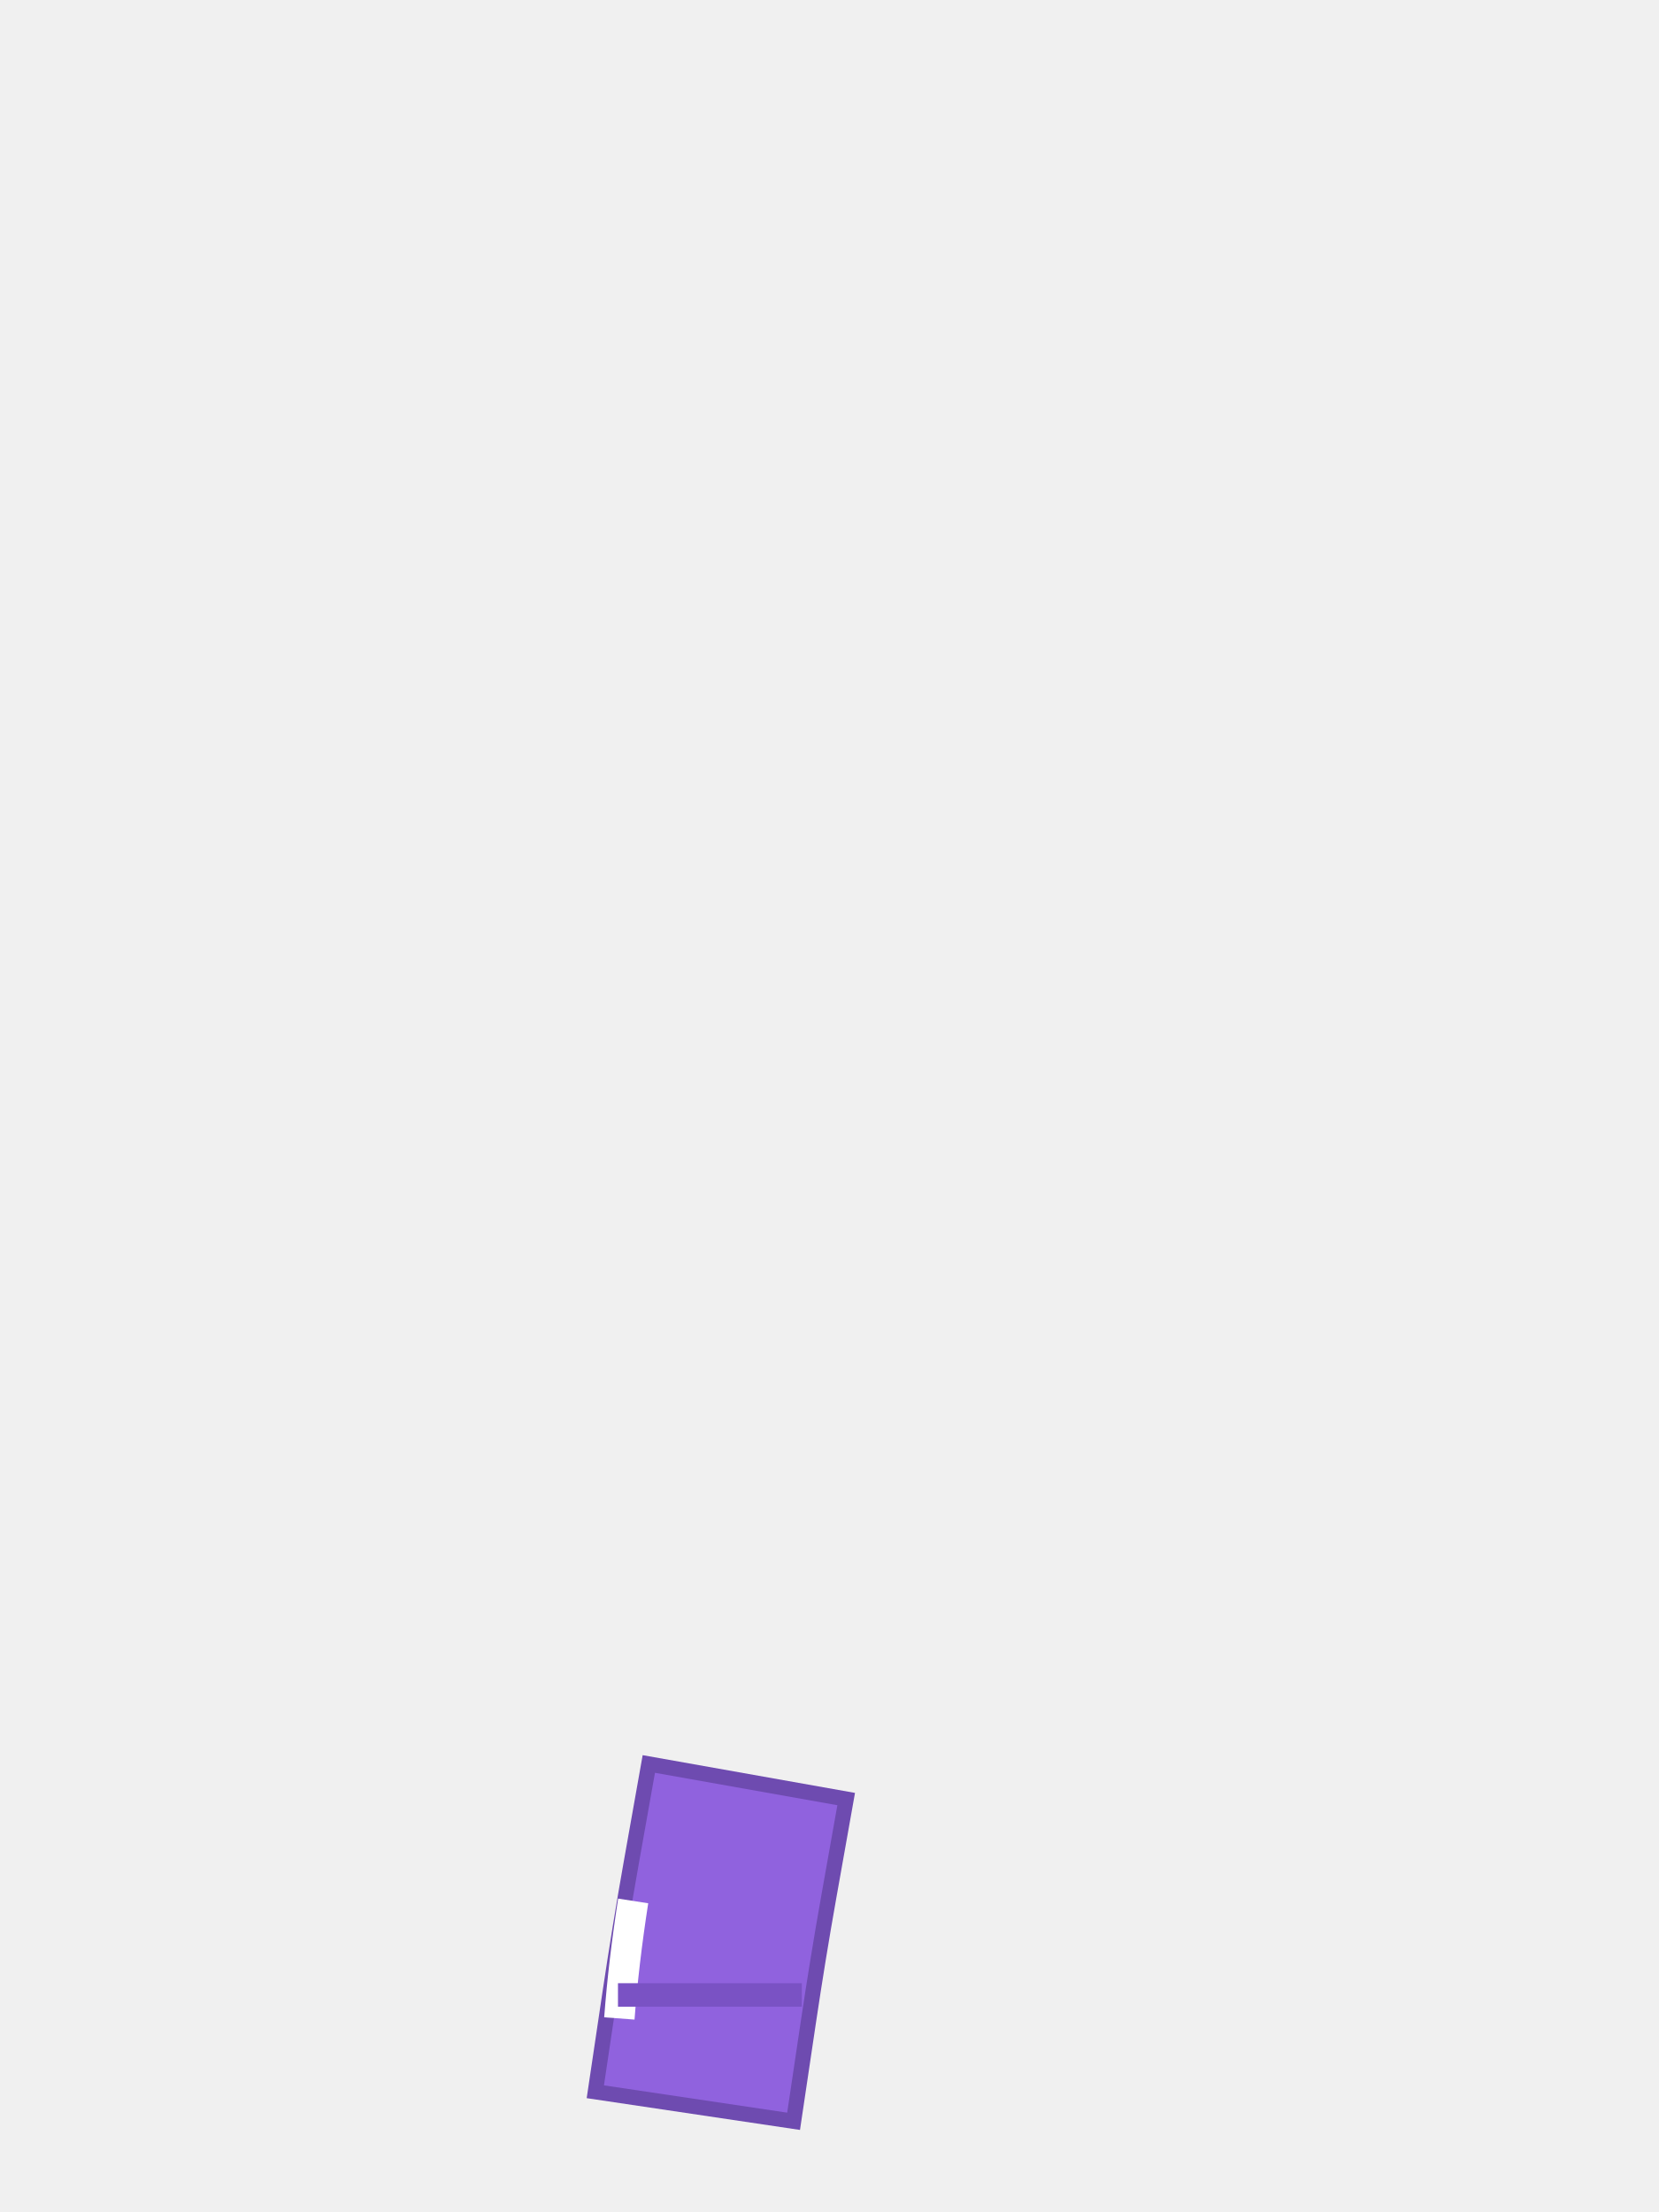
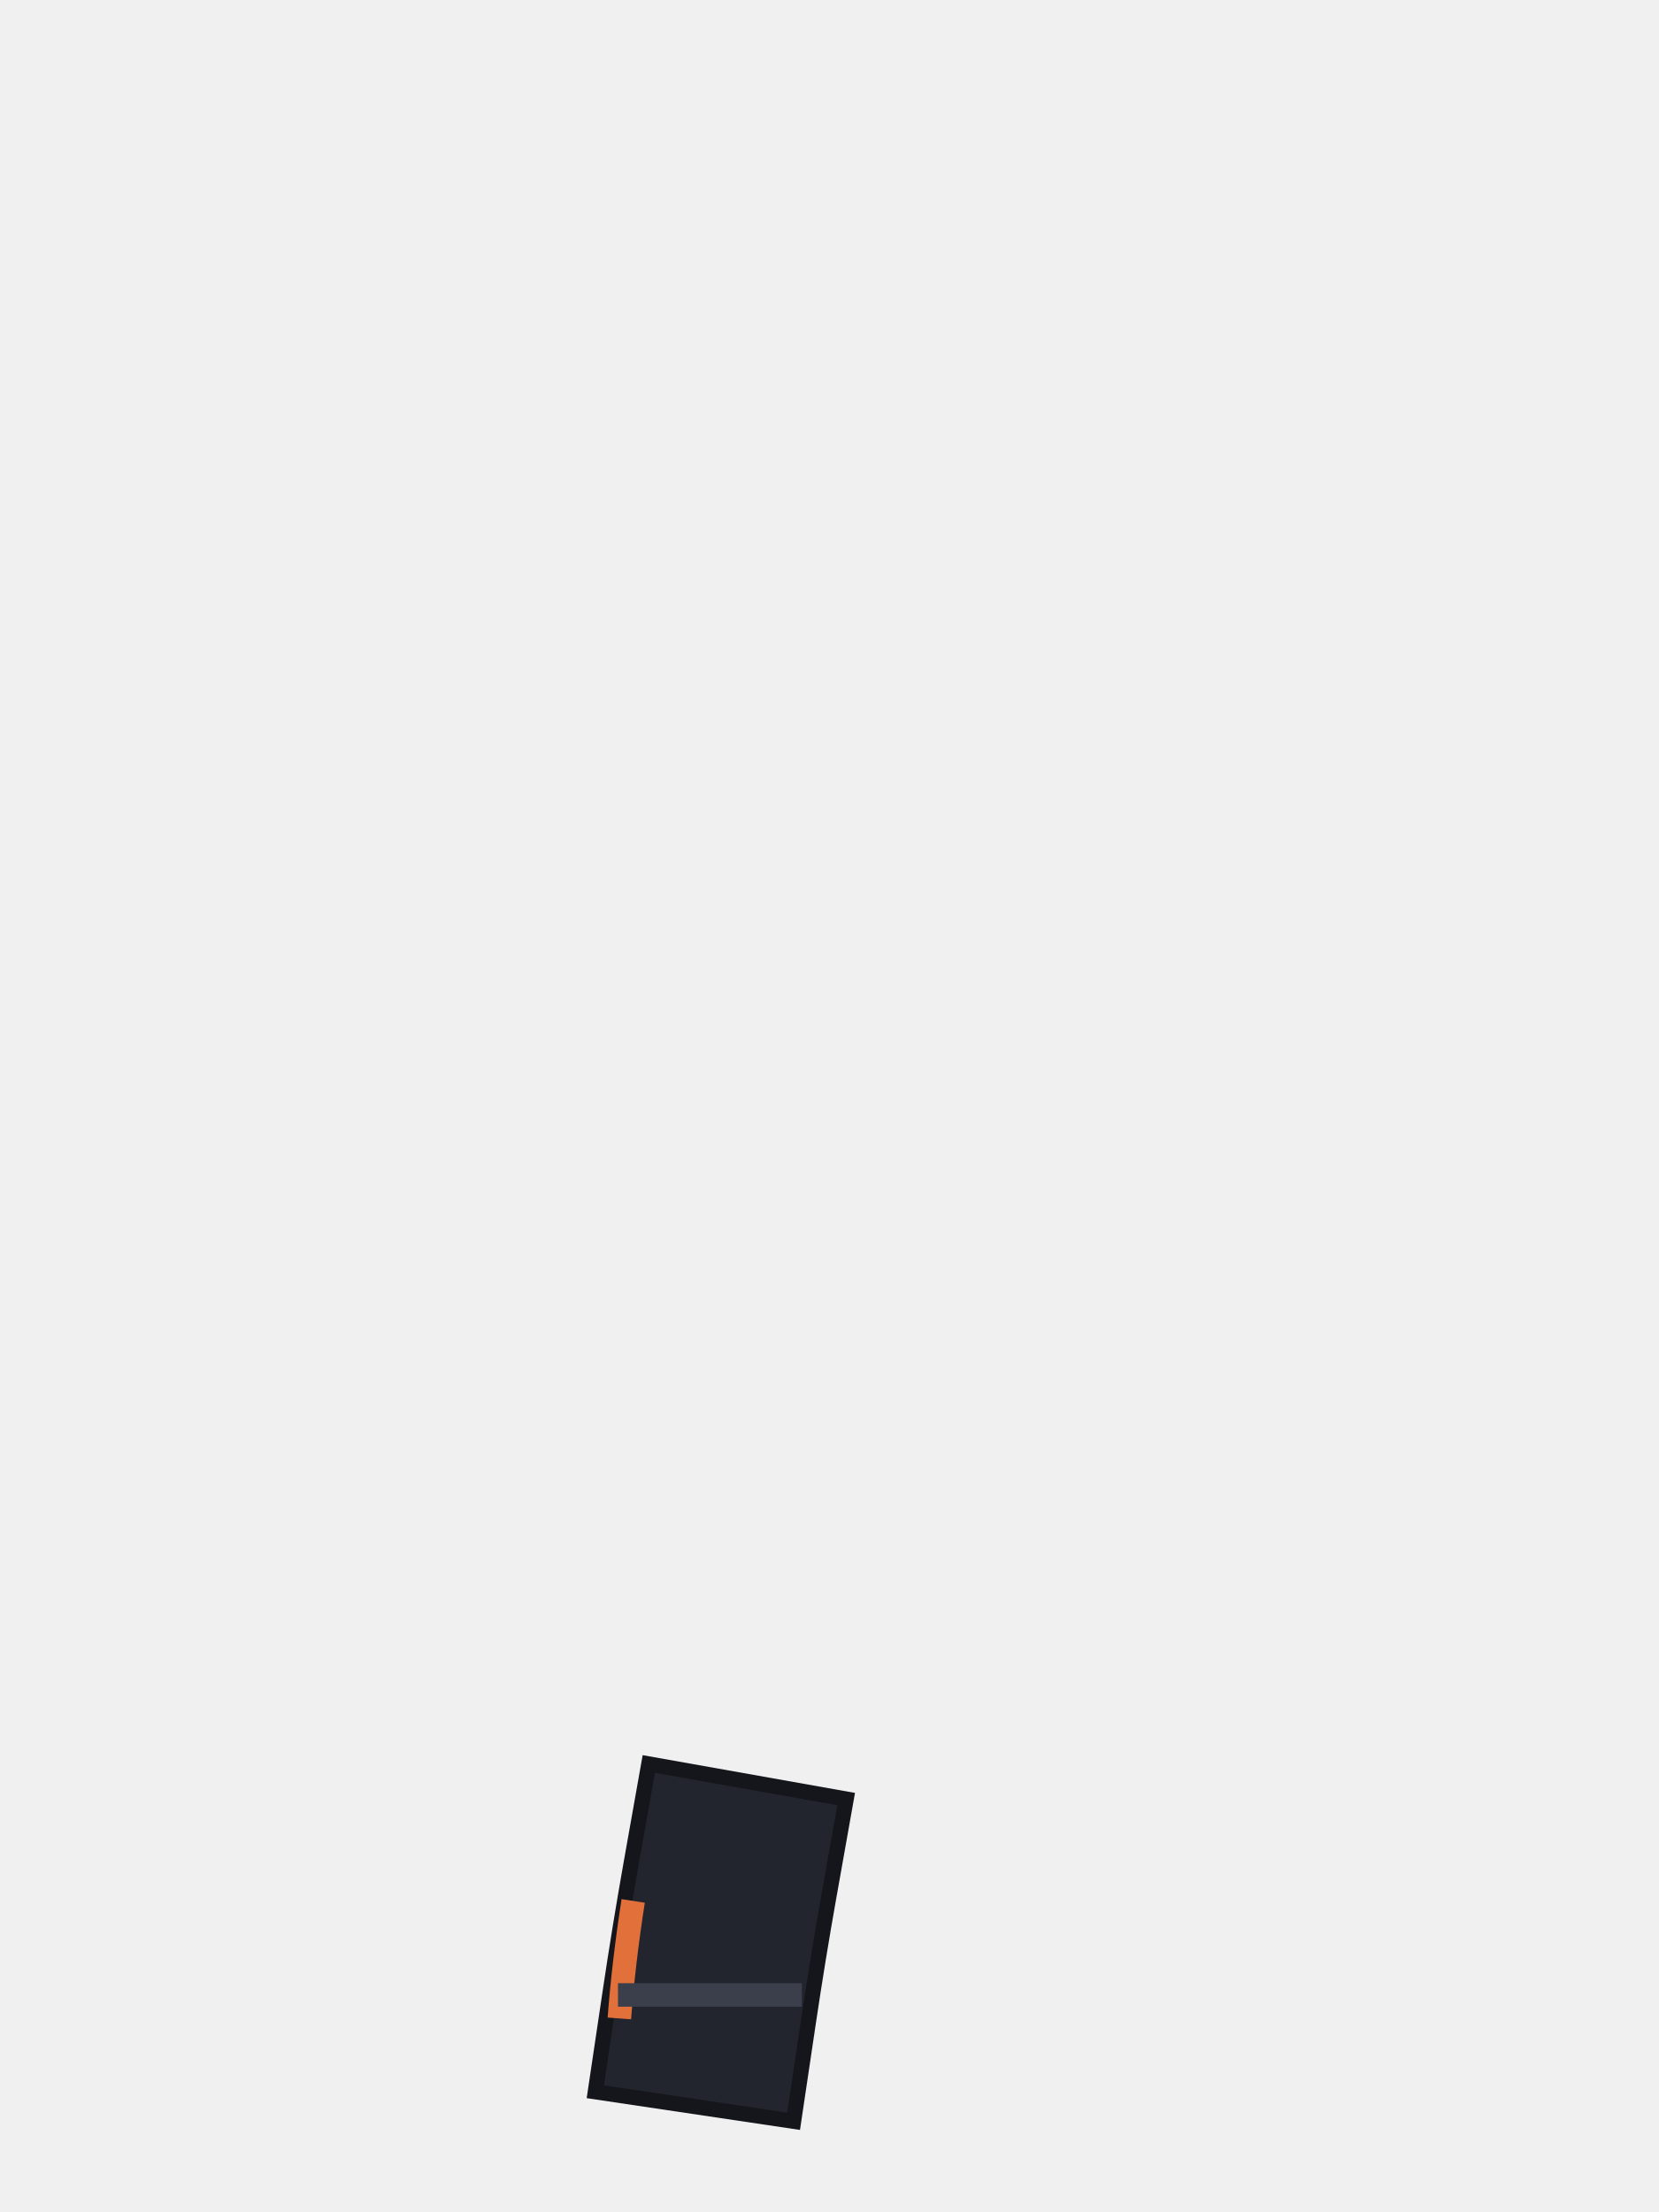
<svg xmlns="http://www.w3.org/2000/svg" viewBox="0 0 240 320">
-   <path d="M 105.6 272 Q 104 281 102.6 290.4" fill="none" stroke="#6E4BB0" stroke-width="31.2" stroke-linecap="square" />
-   <path d="M 105.6 272 Q 104 281 102.6 290.4" fill="none" stroke="#9062DE" stroke-width="26.8" stroke-linecap="square" />
-   <path d="M 91.6 275 Q 90.2 284 89.6 292" fill="none" stroke="#FFFFFF" stroke-width="4.4" stroke-linecap="butt" />
-   <path d="M 89.4 288.6 L 116 288.6" fill="none" stroke="#7A52C4" stroke-width="3.4" />
+   <path d="M 105.6 272 Q 104 281 102.6 290.4" fill="none" stroke="#14161B" stroke-width="31.2" stroke-linecap="square" />
+   <path d="M 105.6 272 Q 104 281 102.6 290.4" fill="none" stroke="#22252E" stroke-width="26.8" stroke-linecap="square" />
+   <path d="M 91.6 275 Q 90.2 284 89.6 292" fill="none" stroke="#E2703A" stroke-width="3.4" stroke-linecap="butt" />
+   <path d="M 89.4 288.6 L 116 288.6" fill="none" stroke="#3A3F4B" stroke-width="3.4" />
</svg>
